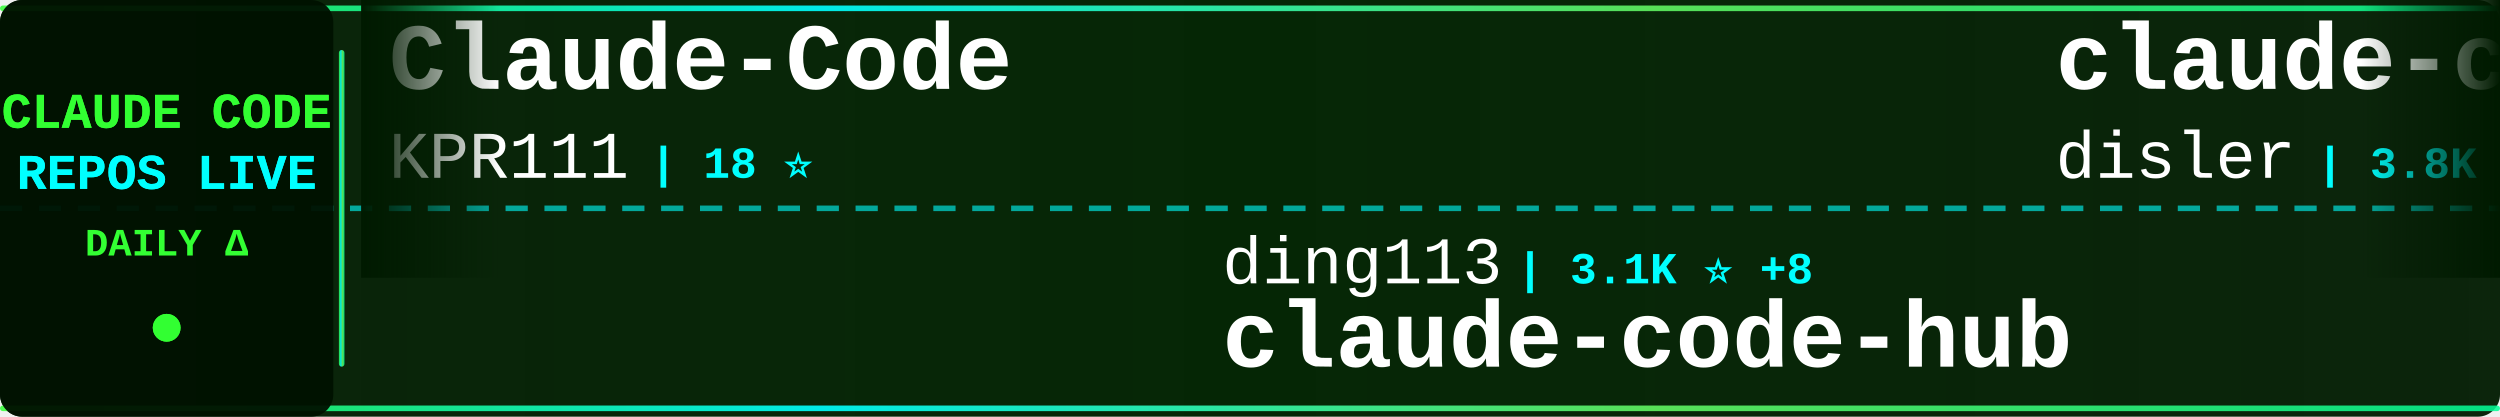
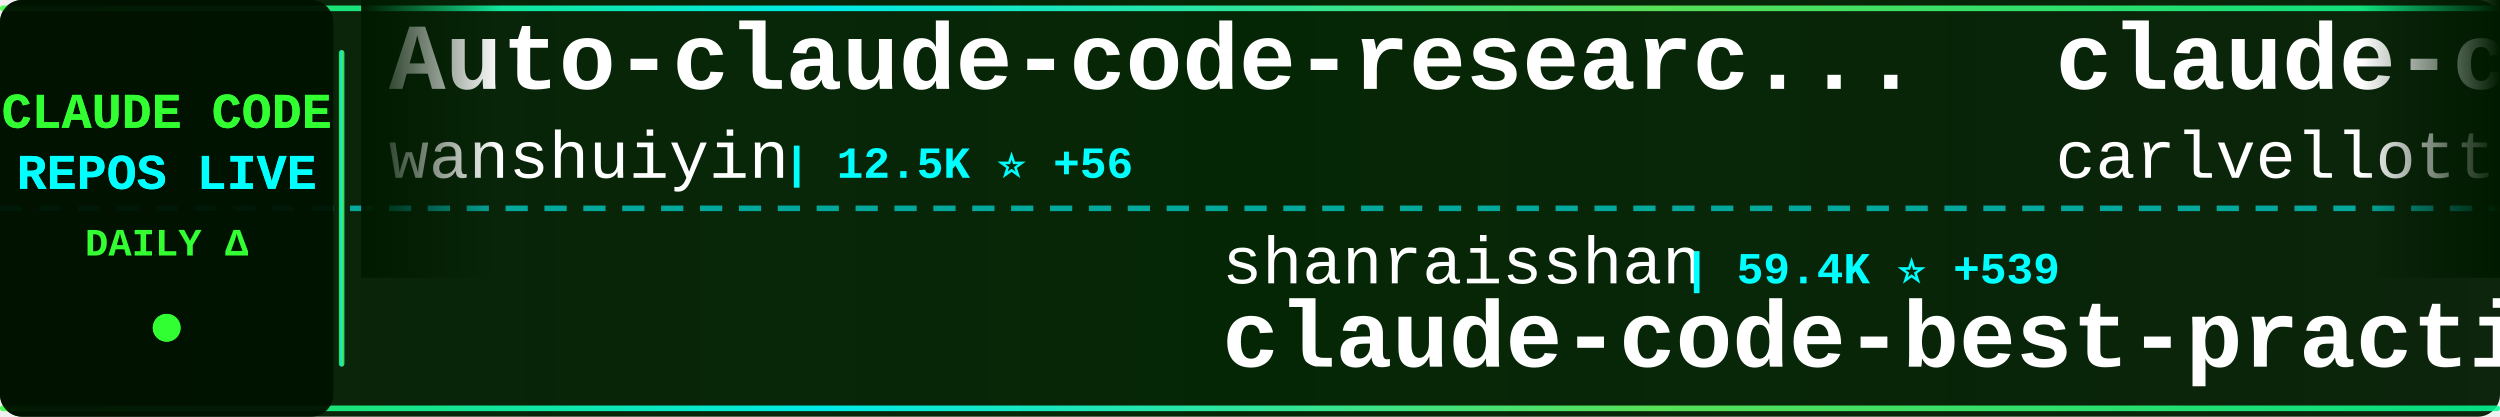
<svg xmlns="http://www.w3.org/2000/svg" width="900" height="150">
  <defs>
    <linearGradient id="tickerBg" x1="0%" y1="0%" x2="100%" y2="0%">
      <stop offset="0%" style="stop-color:#001a00;stop-opacity:0.95" />
      <stop offset="50%" style="stop-color:#002200;stop-opacity:0.98" />
      <stop offset="100%" style="stop-color:#001a00;stop-opacity:0.95" />
    </linearGradient>
    <linearGradient id="borderGrad" x1="0%" y1="0%" x2="100%" y2="0%">
      <stop offset="0%" style="stop-color:#33ff33;stop-opacity:0.85">
        <animate attributeName="stop-opacity" values="0.85;1;0.85" dur="2s" repeatCount="indefinite" />
      </stop>
      <stop offset="33%" style="stop-color:#00ffff;stop-opacity:0.9">
        <animate attributeName="stop-opacity" values="0.9;1;0.9" dur="2.2s" repeatCount="indefinite" />
      </stop>
      <stop offset="66%" style="stop-color:#66ff66;stop-opacity:0.85">
        <animate attributeName="stop-opacity" values="0.85;1;0.85" dur="1.8s" repeatCount="indefinite" />
      </stop>
      <stop offset="100%" style="stop-color:#00ff99;stop-opacity:0.85">
        <animate attributeName="stop-opacity" values="0.85;1;0.85" dur="2s" repeatCount="indefinite" />
      </stop>
    </linearGradient>
    <filter id="textGlow">
      <feGaussianBlur stdDeviation="0.1" result="coloredBlur" />
      <feMerge>
        <feMergeNode in="coloredBlur" />
        <feMergeNode in="SourceGraphic" />
      </feMerge>
    </filter>
    <filter id="metricGlow">
      <feGaussianBlur stdDeviation="0.2" result="coloredBlur" />
      <feMerge>
        <feMergeNode in="coloredBlur" />
        <feMergeNode in="SourceGraphic" />
      </feMerge>
    </filter>
    <linearGradient id="leftFade" x1="0%" y1="0%" x2="100%" y2="0%">
      <stop offset="0%" style="stop-color:#001a00;stop-opacity:1" />
      <stop offset="100%" style="stop-color:#001a00;stop-opacity:0" />
    </linearGradient>
    <linearGradient id="rightFade" x1="0%" y1="0%" x2="100%" y2="0%">
      <stop offset="0%" style="stop-color:#001a00;stop-opacity:0" />
      <stop offset="100%" style="stop-color:#001a00;stop-opacity:1" />
    </linearGradient>
  </defs>
  <rect width="900" height="150" fill="url(#tickerBg)" rx="8" />
  <rect x="0" y="2" width="900" height="2" fill="url(#borderGrad)" rx="1" />
  <rect x="0" y="146" width="900" height="2" fill="url(#borderGrad)" rx="1" />
  <line x1="0" y1="75" x2="900" y2="75" stroke="#00ffff" stroke-width="2" stroke-dasharray="8 6" opacity="0.6" />
  <rect x="0" y="0" width="120" height="150" fill="#001100" opacity="0.95" rx="8" />
  <text x="60" y="46" font-family="'Courier New', monospace" font-size="18" font-weight="bold" fill="#33ff33" text-anchor="middle" filter="url(#textGlow)">
    CLAUDE CODE
  </text>
  <text x="60" y="68" font-family="'Courier New', monospace" font-size="18" font-weight="bold" fill="#00ffff" text-anchor="middle" filter="url(#textGlow)">
    REPOS LIVE
  </text>
  <text x="60" y="92" font-family="'Courier New', monospace" font-size="14" font-weight="bold" fill="#33ff33" text-anchor="middle">
    DAILY Δ
  </text>
  <circle cx="60" cy="118" r="5" fill="#33ff33" filter="url(#metricGlow)">
    <animate attributeName="r" values="4;6;4" dur="1.5s" repeatCount="indefinite" />
    <animate attributeName="opacity" values="0.6;1;0.6" dur="1.5s" repeatCount="indefinite" />
  </circle>
  <rect x="122" y="18" width="2" height="114" fill="url(#borderGrad)" rx="1" />
  <clipPath id="tickerClip">
    <rect x="130" y="0" width="770" height="150" />
  </clipPath>
  <g clip-path="url(#tickerClip)">
    <g id="tickerItems">
      <animateTransform attributeName="transform" attributeType="XML" type="translate" from="0 0" to="-3000 0" dur="54s" repeatCount="indefinite" />
      <g transform="translate(0, 0)">
-         <text x="140" y="32" font-family="'Courier New', monospace" font-size="34" font-weight="bold" fill="#ffffff">Claude-Code</text>
-         <text x="140" y="64" font-family="'Courier New', monospace" font-size="24" font-weight="normal" fill="#ffffff" opacity="1.0">KPR111</text>
-         <text x="234" y="64" font-family="'Courier New', monospace" font-size="16" font-weight="bold" fill="#00ffff"> | 18 ⭐</text>
+         <text x="140" y="32" font-family="'Courier New', monospace" font-size="34" font-weight="bold" fill="#ffffff">Auto-claude-code-researc...</text>
+         <text x="140" y="64" font-family="'Courier New', monospace" font-size="24" font-weight="normal" fill="#ffffff" opacity="1.0">wanshuiyin</text>
+         <text x="282" y="64" font-family="'Courier New', monospace" font-size="16" font-weight="bold" fill="#00ffff"> | 12.5K ⭐ +56</text>
      </g>
      <g transform="translate(300, 0)">
-         <text x="140" y="102" font-family="'Courier New', monospace" font-size="24" font-weight="normal" fill="#ffffff" opacity="1.0">ding113</text>
-         <text x="246" y="102" font-family="'Courier New', monospace" font-size="16" font-weight="bold" fill="#00ffff"> | 3.1K ⭐ +8</text>
-         <text x="140" y="132" font-family="'Courier New', monospace" font-size="34" font-weight="bold" fill="#ffffff">claude-code-hub</text>
+         <text x="140" y="102" font-family="'Courier New', monospace" font-size="24" font-weight="normal" fill="#ffffff" opacity="1.0">shanraisshan</text>
+         <text x="306" y="102" font-family="'Courier New', monospace" font-size="16" font-weight="bold" fill="#00ffff"> | 59.4K ⭐ +539</text>
+         <text x="140" y="132" font-family="'Courier New', monospace" font-size="34" font-weight="bold" fill="#ffffff">claude-code-best-practic...</text>
      </g>
      <g transform="translate(600, 0)">
-         <text x="140" y="32" font-family="'Courier New', monospace" font-size="34" font-weight="bold" fill="#ffffff">claude-code-hooks-master...</text>
-         <text x="140" y="64" font-family="'Courier New', monospace" font-size="24" font-weight="normal" fill="#ffffff" opacity="1.0">disler</text>
-         <text x="234" y="64" font-family="'Courier New', monospace" font-size="16" font-weight="bold" fill="#00ffff"> | 3.8K ⭐ +3</text>
+         <text x="140" y="32" font-family="'Courier New', monospace" font-size="34" font-weight="bold" fill="#ffffff">claude-code-pm-course</text>
+         <text x="140" y="64" font-family="'Courier New', monospace" font-size="24" font-weight="normal" fill="#ffffff" opacity="1.0">carlvellotti</text>
+         <text x="306" y="64" font-family="'Courier New', monospace" font-size="16" font-weight="bold" fill="#00ffff"> | 2.1K ⭐ +1</text>
      </g>
      <g transform="translate(900, 0)">
-         <text x="140" y="102" font-family="'Courier New', monospace" font-size="24" font-weight="normal" fill="#ffffff" opacity="1.0">ChrisWiles</text>
-         <text x="282" y="102" font-family="'Courier New', monospace" font-size="16" font-weight="bold" fill="#00ffff"> | 6.0K ⭐ +3</text>
-         <text x="140" y="132" font-family="'Courier New', monospace" font-size="34" font-weight="bold" fill="#ffffff">claude-code-showcase</text>
+         <text x="140" y="102" font-family="'Courier New', monospace" font-size="24" font-weight="normal" fill="#ffffff" opacity="1.0">T-Lab-CUHKSZ</text>
+         <text x="306" y="102" font-family="'Courier New', monospace" font-size="16" font-weight="bold" fill="#00ffff"> | 320 ⭐</text>
+         <text x="140" y="132" font-family="'Courier New', monospace" font-size="34" font-weight="bold" fill="#ffffff">claude-code</text>
      </g>
      <g transform="translate(1200, 0)">
-         <text x="140" y="32" font-family="'Courier New', monospace" font-size="34" font-weight="bold" fill="#ffffff">claude-code</text>
-         <text x="140" y="64" font-family="'Courier New', monospace" font-size="24" font-weight="normal" fill="#ffffff" opacity="1.0">VineeTagarwaL-code</text>
-         <text x="378" y="64" font-family="'Courier New', monospace" font-size="16" font-weight="bold" fill="#00ffff"> | 276 ⭐</text>
+         <text x="140" y="32" font-family="'Courier New', monospace" font-size="34" font-weight="bold" fill="#ffffff">skills</text>
+         <text x="140" y="64" font-family="'Courier New', monospace" font-size="24" font-weight="normal" fill="#ffffff" opacity="1.0">anthropics</text>
+         <text x="282" y="64" font-family="'Courier New', monospace" font-size="16" font-weight="bold" fill="#00ffff"> | 154.3K ⭐ +407</text>
      </g>
      <g transform="translate(1500, 0)">
-         <text x="140" y="102" font-family="'Courier New', monospace" font-size="24" font-weight="normal" fill="#ffffff" opacity="1.0">OrcaWhisper</text>
-         <text x="294" y="102" font-family="'Courier New', monospace" font-size="16" font-weight="bold" fill="#00ffff"> | 79 ⭐ +1</text>
-         <text x="140" y="132" font-family="'Courier New', monospace" font-size="34" font-weight="bold" fill="#ffffff">Claude-Code</text>
+         <text x="140" y="102" font-family="'Courier New', monospace" font-size="24" font-weight="normal" fill="#ffffff" opacity="1.0">oboard</text>
+         <text x="234" y="102" font-family="'Courier New', monospace" font-size="16" font-weight="bold" fill="#00ffff"> | 3.2K ⭐ +2</text>
+         <text x="140" y="132" font-family="'Courier New', monospace" font-size="34" font-weight="bold" fill="#ffffff">claude-code-rev</text>
      </g>
      <g transform="translate(1800, 0)">
-         <text x="140" y="32" font-family="'Courier New', monospace" font-size="34" font-weight="bold" fill="#ffffff">claude-code-telegram</text>
-         <text x="140" y="64" font-family="'Courier New', monospace" font-size="24" font-weight="normal" fill="#ffffff" opacity="1.0">RichardAtCT</text>
-         <text x="294" y="64" font-family="'Courier New', monospace" font-size="16" font-weight="bold" fill="#00ffff"> | 2.7K ⭐ +5</text>
+         <text x="140" y="32" font-family="'Courier New', monospace" font-size="34" font-weight="bold" fill="#ffffff">claude-code-tudou</text>
+         <text x="140" y="64" font-family="'Courier New', monospace" font-size="24" font-weight="normal" fill="#ffffff" opacity="1.0">AICoderTudou</text>
+         <text x="306" y="64" font-family="'Courier New', monospace" font-size="16" font-weight="bold" fill="#00ffff"> | 500 ⭐</text>
      </g>
      <g transform="translate(2100, 0)">
-         <text x="140" y="102" font-family="'Courier New', monospace" font-size="24" font-weight="normal" fill="#ffffff" opacity="1.0">777genius</text>
-         <text x="270" y="102" font-family="'Courier New', monospace" font-size="16" font-weight="bold" fill="#00ffff"> | 914 ⭐</text>
-         <text x="140" y="132" font-family="'Courier New', monospace" font-size="34" font-weight="bold" fill="#ffffff">claude-code-source-code</text>
+         <text x="140" y="102" font-family="'Courier New', monospace" font-size="24" font-weight="normal" fill="#ffffff" opacity="1.0">Windy3f3f3f3f</text>
+         <text x="318" y="102" font-family="'Courier New', monospace" font-size="16" font-weight="bold" fill="#00ffff"> | 1.5K ⭐ +8</text>
+         <text x="140" y="132" font-family="'Courier New', monospace" font-size="34" font-weight="bold" fill="#ffffff">claude-code-from-scratch</text>
      </g>
      <g transform="translate(2400, 0)">
-         <text x="140" y="32" font-family="'Courier New', monospace" font-size="34" font-weight="bold" fill="#ffffff">claude-code-base-action</text>
-         <text x="140" y="64" font-family="'Courier New', monospace" font-size="24" font-weight="normal" fill="#ffffff" opacity="1.0">anthropics</text>
-         <text x="282" y="64" font-family="'Courier New', monospace" font-size="16" font-weight="bold" fill="#00ffff"> | 887 ⭐ +2</text>
+         <text x="140" y="32" font-family="'Courier New', monospace" font-size="34" font-weight="bold" fill="#ffffff">CLIProxyAPI</text>
+         <text x="140" y="64" font-family="'Courier New', monospace" font-size="24" font-weight="normal" fill="#ffffff" opacity="1.0">router-for-me</text>
+         <text x="318" y="64" font-family="'Courier New', monospace" font-size="16" font-weight="bold" fill="#00ffff"> | 38.2K ⭐ +103</text>
      </g>
      <g transform="translate(2700, 0)">
-         <text x="140" y="102" font-family="'Courier New', monospace" font-size="24" font-weight="normal" fill="#ffffff" opacity="1.0">Chachamaru127</text>
-         <text x="318" y="102" font-family="'Courier New', monospace" font-size="16" font-weight="bold" fill="#00ffff"> | 2.8K ⭐ +12</text>
-         <text x="140" y="132" font-family="'Courier New', monospace" font-size="34" font-weight="bold" fill="#ffffff">claude-code-harness</text>
+         <text x="140" y="102" font-family="'Courier New', monospace" font-size="24" font-weight="normal" fill="#ffffff" opacity="1.0">freestylefly</text>
+         <text x="306" y="102" font-family="'Courier New', monospace" font-size="16" font-weight="bold" fill="#00ffff"> | 127 ⭐ +1</text>
+         <text x="140" y="132" font-family="'Courier New', monospace" font-size="34" font-weight="bold" fill="#ffffff">claude-code</text>
      </g>
      <g transform="translate(3000, 0)">
-         <text x="140" y="32" font-family="'Courier New', monospace" font-size="34" font-weight="bold" fill="#ffffff">Claude-Code</text>
-         <text x="140" y="64" font-family="'Courier New', monospace" font-size="24" font-weight="normal" fill="#ffffff" opacity="1.0">KPR111</text>
-         <text x="234" y="64" font-family="'Courier New', monospace" font-size="16" font-weight="bold" fill="#00ffff"> | 18 ⭐</text>
+         <text x="140" y="32" font-family="'Courier New', monospace" font-size="34" font-weight="bold" fill="#ffffff">Auto-claude-code-researc...</text>
+         <text x="140" y="64" font-family="'Courier New', monospace" font-size="24" font-weight="normal" fill="#ffffff" opacity="1.0">wanshuiyin</text>
+         <text x="282" y="64" font-family="'Courier New', monospace" font-size="16" font-weight="bold" fill="#00ffff"> | 12.5K ⭐ +56</text>
      </g>
      <g transform="translate(3300, 0)">
-         <text x="140" y="102" font-family="'Courier New', monospace" font-size="24" font-weight="normal" fill="#ffffff" opacity="1.0">ding113</text>
-         <text x="246" y="102" font-family="'Courier New', monospace" font-size="16" font-weight="bold" fill="#00ffff"> | 3.1K ⭐ +8</text>
-         <text x="140" y="132" font-family="'Courier New', monospace" font-size="34" font-weight="bold" fill="#ffffff">claude-code-hub</text>
+         <text x="140" y="102" font-family="'Courier New', monospace" font-size="24" font-weight="normal" fill="#ffffff" opacity="1.0">shanraisshan</text>
+         <text x="306" y="102" font-family="'Courier New', monospace" font-size="16" font-weight="bold" fill="#00ffff"> | 59.4K ⭐ +539</text>
+         <text x="140" y="132" font-family="'Courier New', monospace" font-size="34" font-weight="bold" fill="#ffffff">claude-code-best-practic...</text>
      </g>
      <g transform="translate(3600, 0)">
-         <text x="140" y="32" font-family="'Courier New', monospace" font-size="34" font-weight="bold" fill="#ffffff">claude-code-hooks-master...</text>
-         <text x="140" y="64" font-family="'Courier New', monospace" font-size="24" font-weight="normal" fill="#ffffff" opacity="1.0">disler</text>
-         <text x="234" y="64" font-family="'Courier New', monospace" font-size="16" font-weight="bold" fill="#00ffff"> | 3.8K ⭐ +3</text>
+         <text x="140" y="32" font-family="'Courier New', monospace" font-size="34" font-weight="bold" fill="#ffffff">claude-code-pm-course</text>
+         <text x="140" y="64" font-family="'Courier New', monospace" font-size="24" font-weight="normal" fill="#ffffff" opacity="1.0">carlvellotti</text>
+         <text x="306" y="64" font-family="'Courier New', monospace" font-size="16" font-weight="bold" fill="#00ffff"> | 2.1K ⭐ +1</text>
      </g>
      <g transform="translate(3900, 0)">
-         <text x="140" y="102" font-family="'Courier New', monospace" font-size="24" font-weight="normal" fill="#ffffff" opacity="1.0">ChrisWiles</text>
-         <text x="282" y="102" font-family="'Courier New', monospace" font-size="16" font-weight="bold" fill="#00ffff"> | 6.0K ⭐ +3</text>
-         <text x="140" y="132" font-family="'Courier New', monospace" font-size="34" font-weight="bold" fill="#ffffff">claude-code-showcase</text>
+         <text x="140" y="102" font-family="'Courier New', monospace" font-size="24" font-weight="normal" fill="#ffffff" opacity="1.0">T-Lab-CUHKSZ</text>
+         <text x="306" y="102" font-family="'Courier New', monospace" font-size="16" font-weight="bold" fill="#00ffff"> | 320 ⭐</text>
+         <text x="140" y="132" font-family="'Courier New', monospace" font-size="34" font-weight="bold" fill="#ffffff">claude-code</text>
      </g>
    </g>
  </g>
  <rect x="130" y="0" width="50" height="100" fill="url(#leftFade)" />
  <rect x="850" y="0" width="50" height="100" fill="url(#rightFade)" />
</svg>
